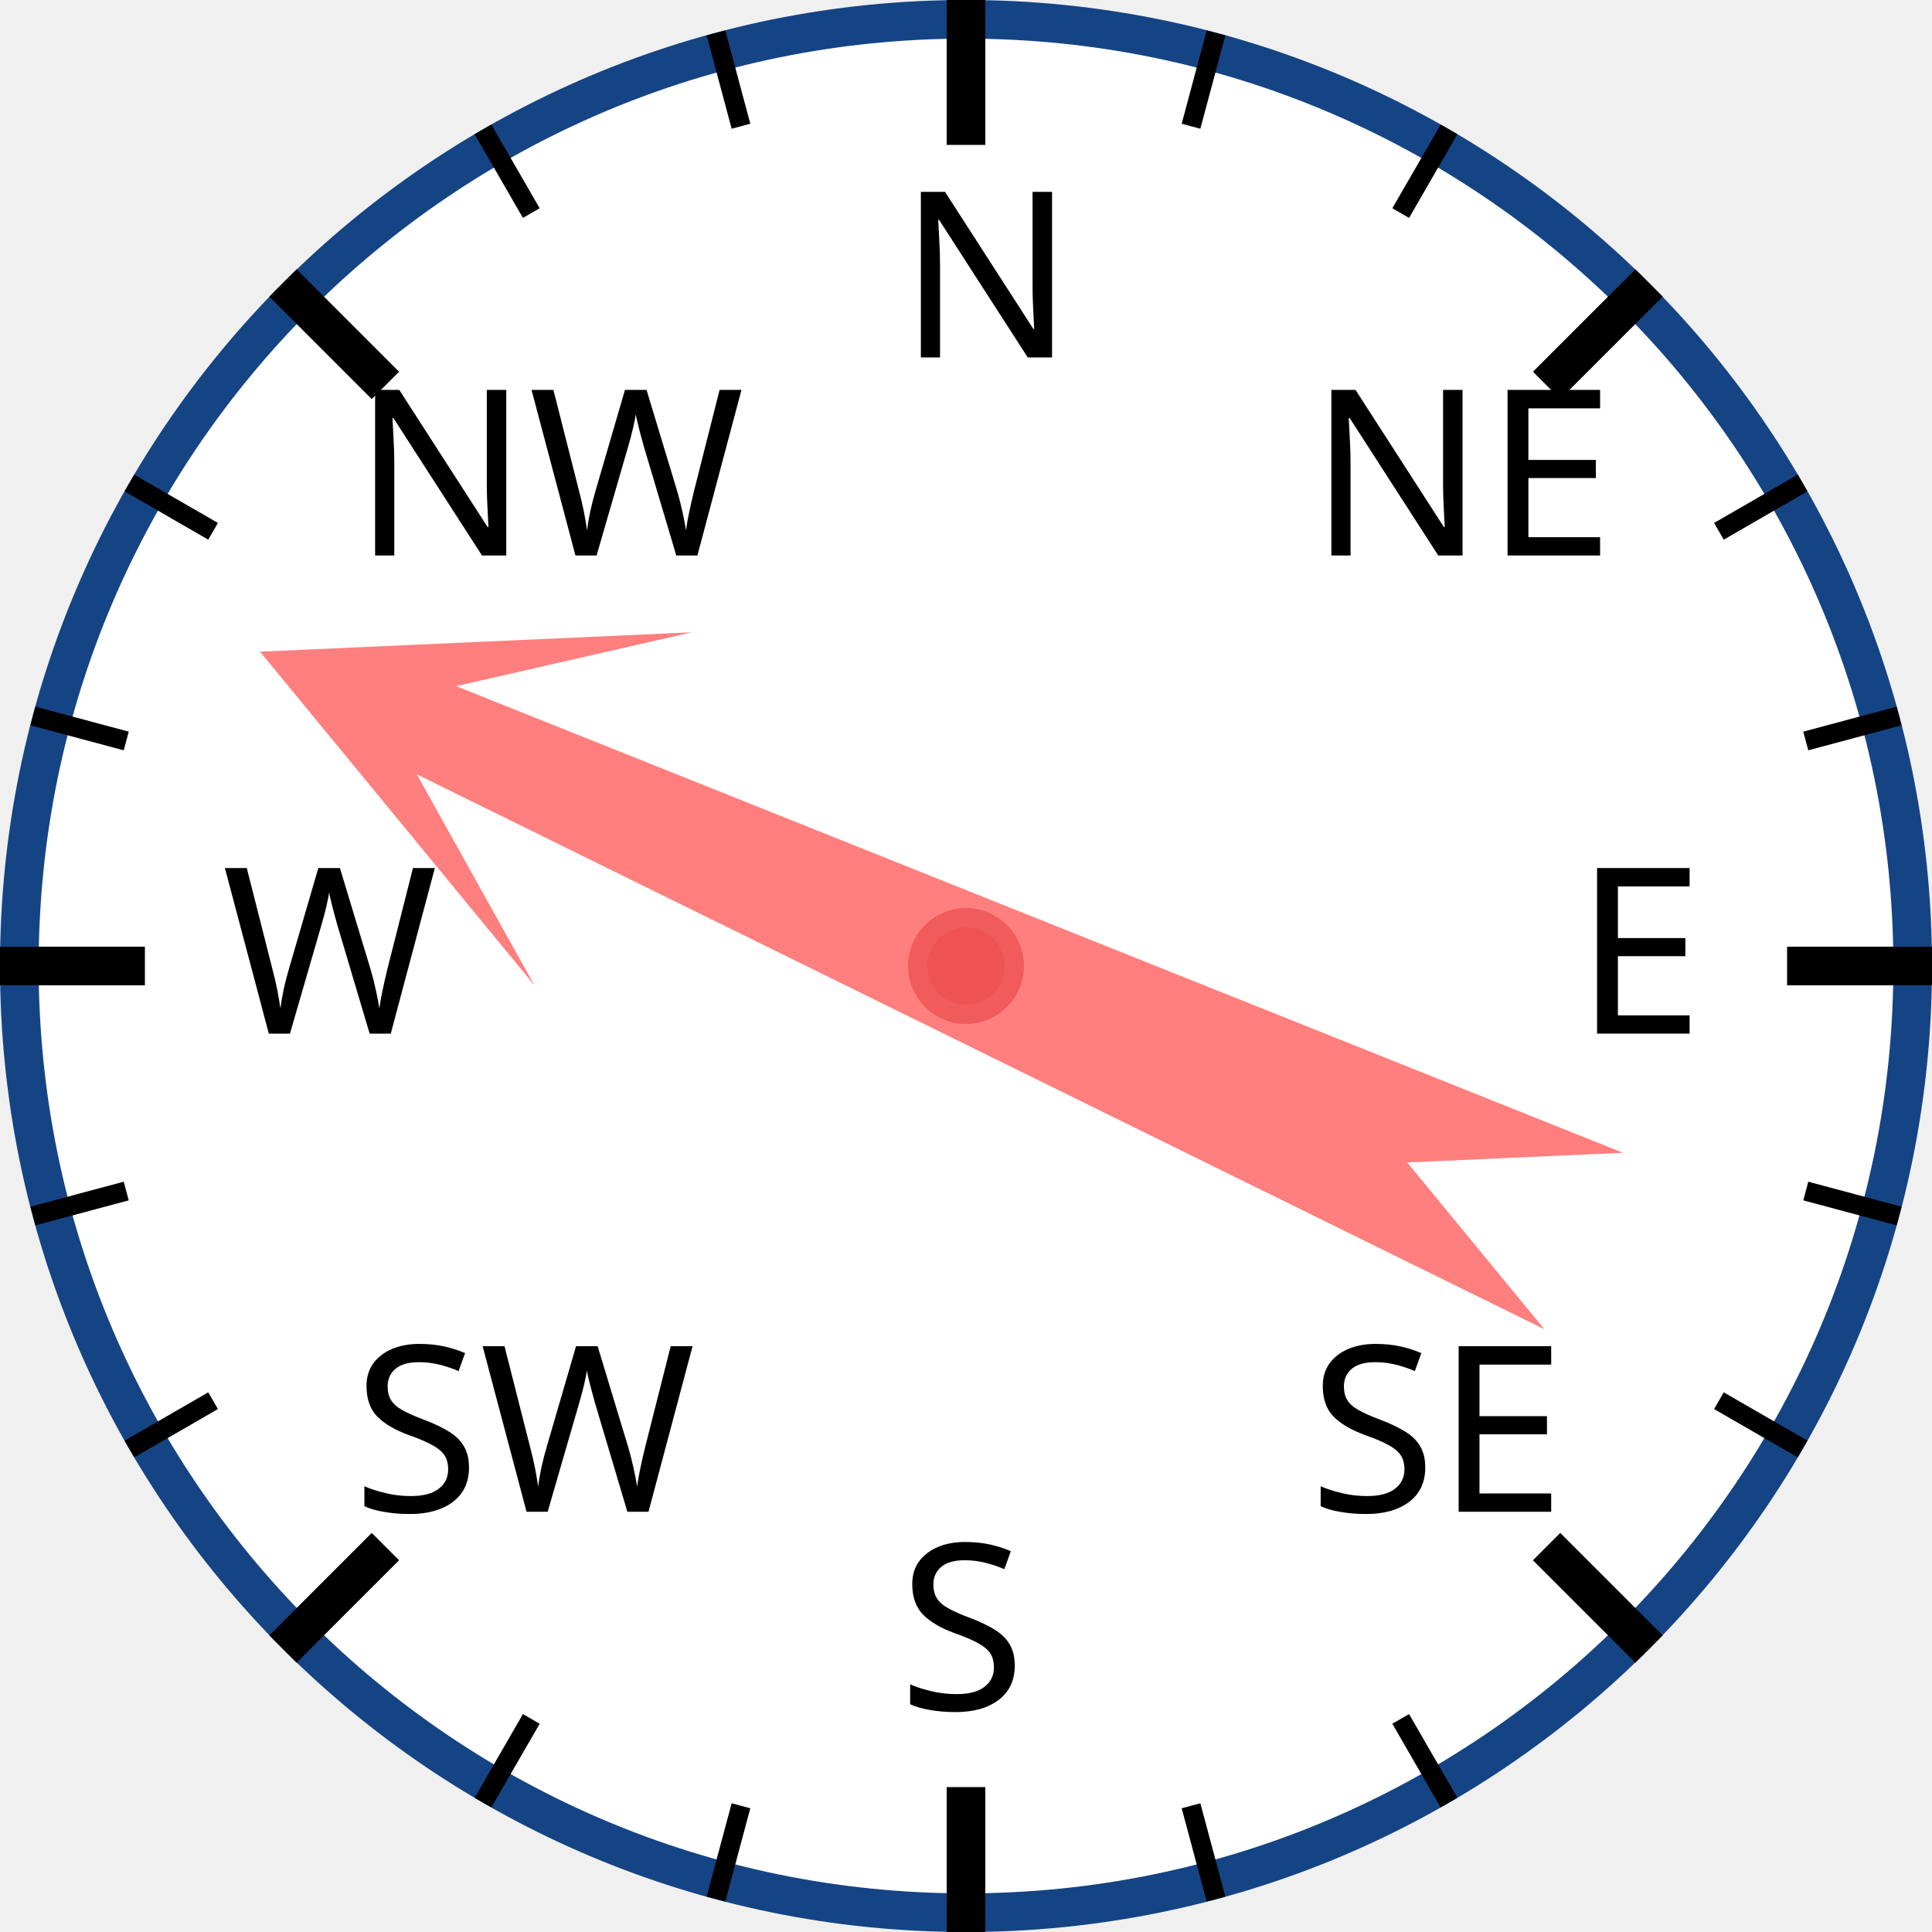
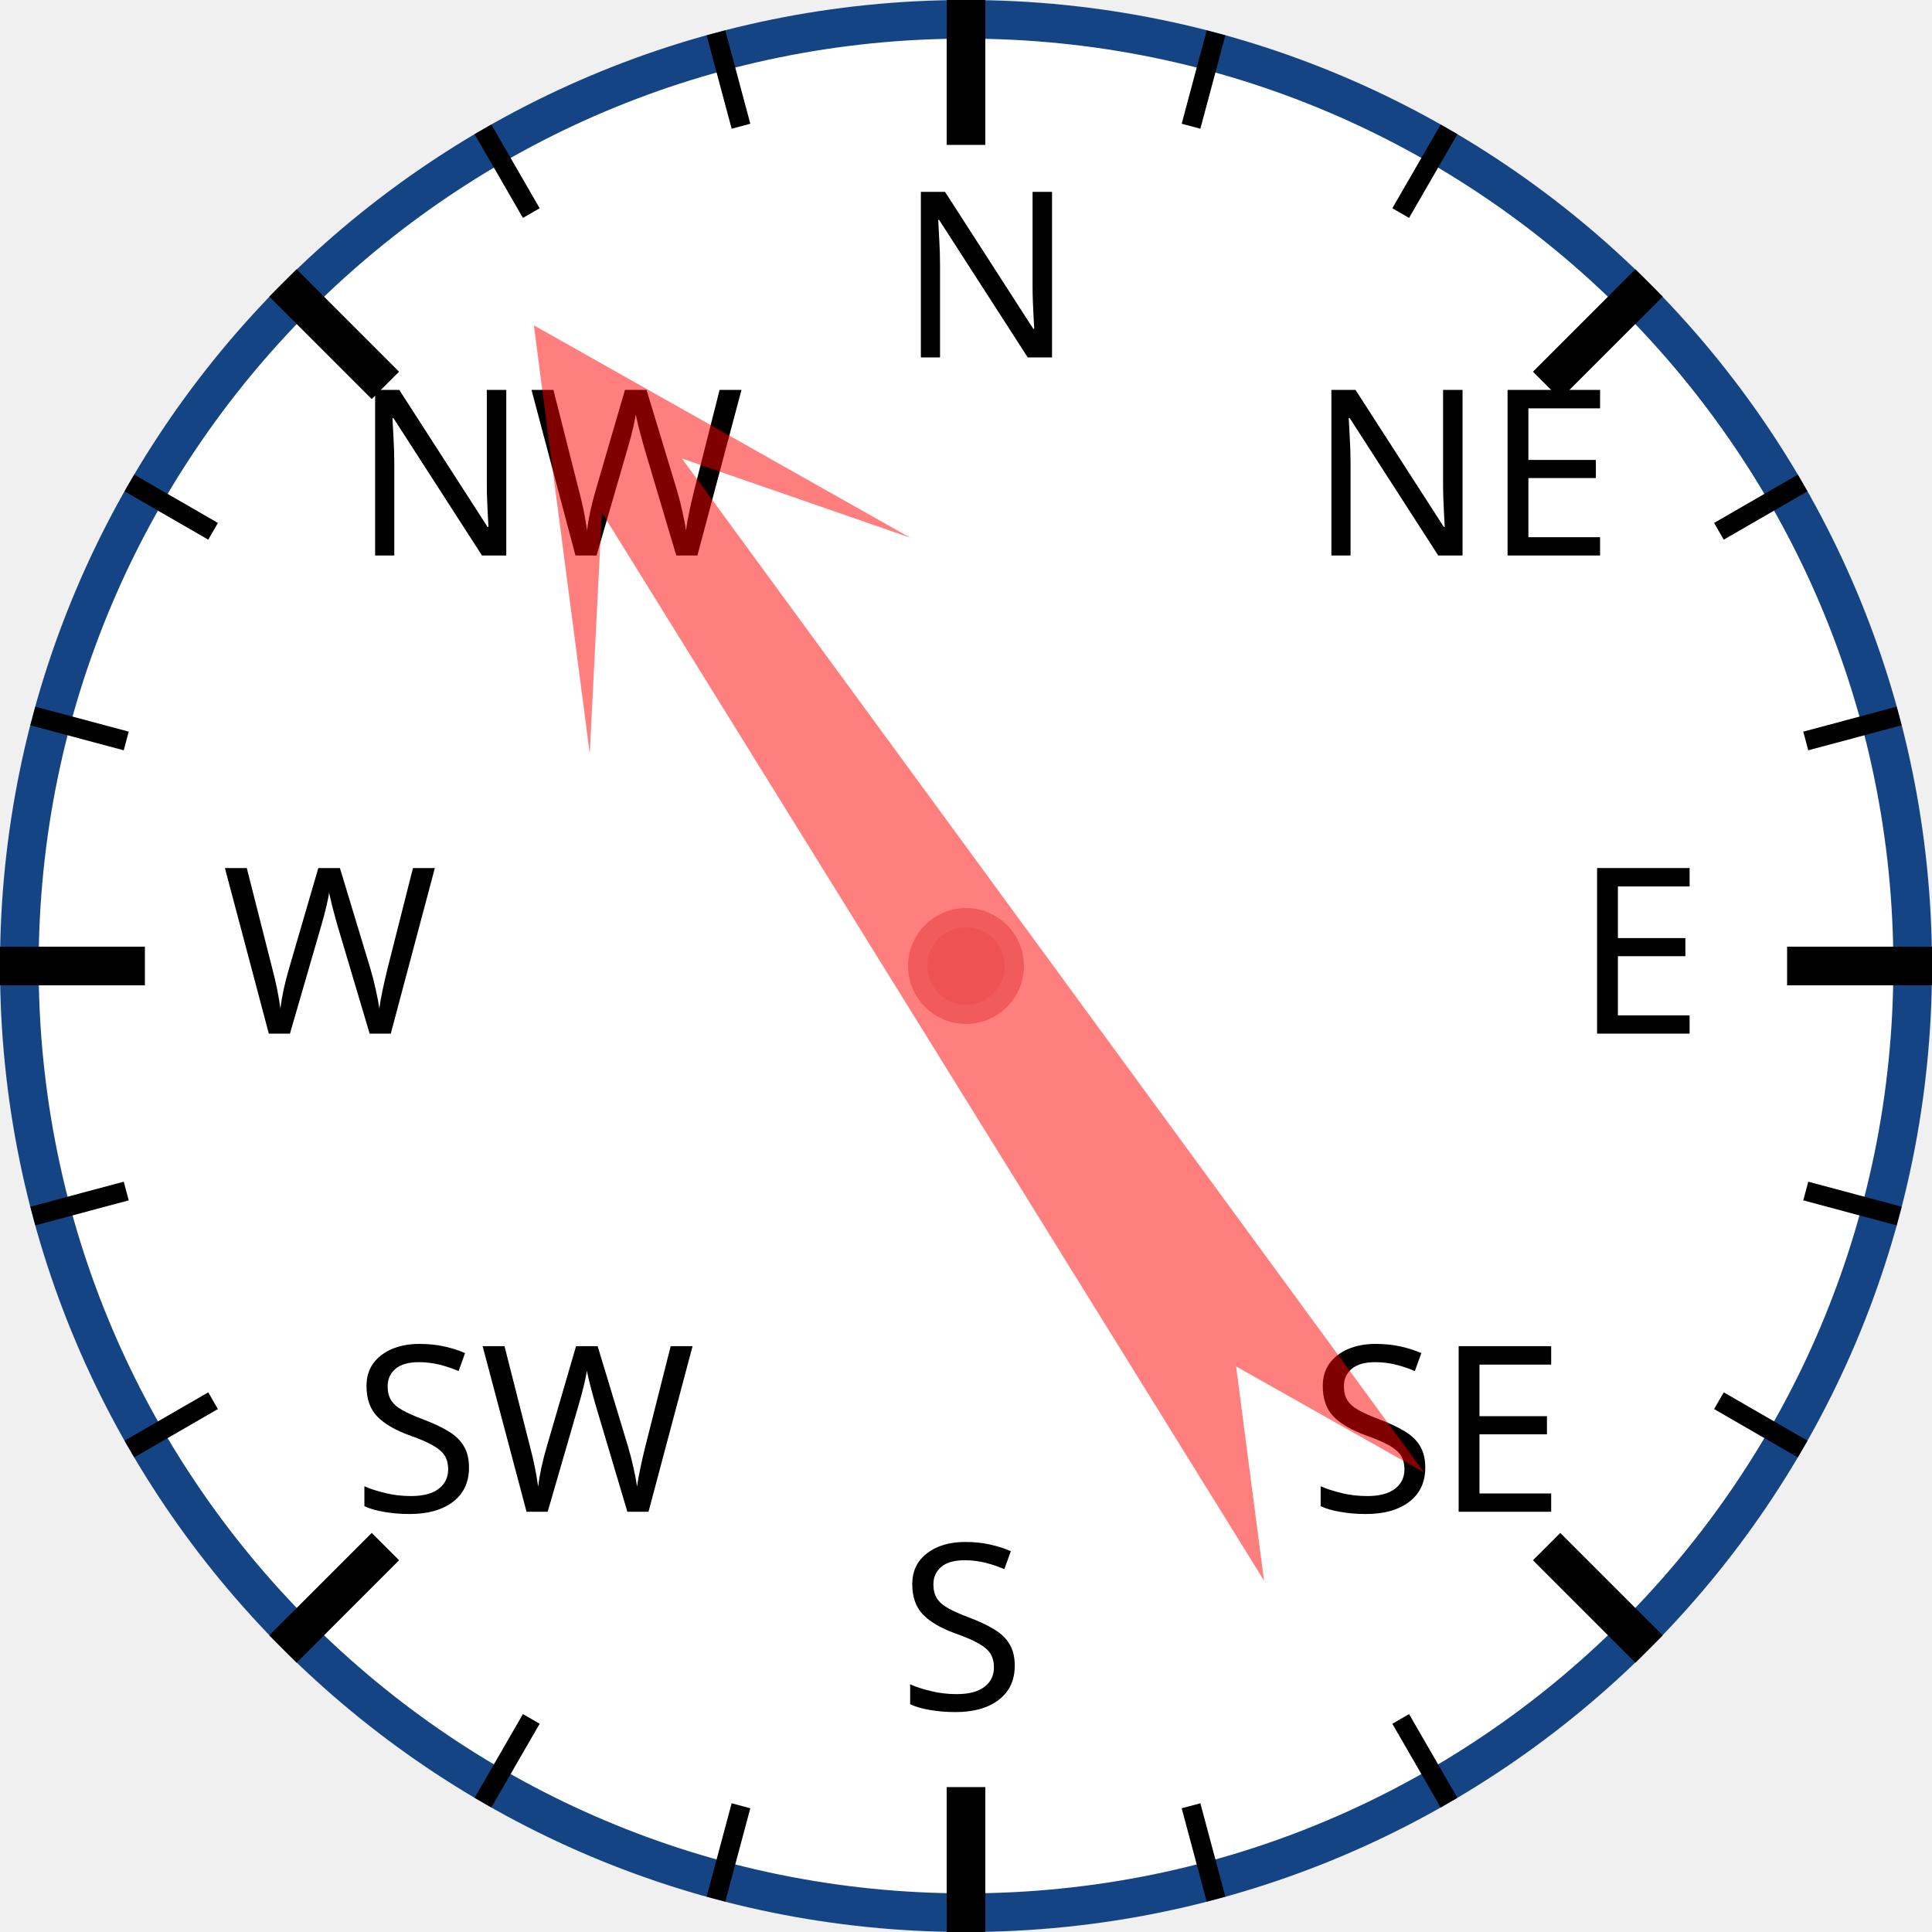
<svg xmlns="http://www.w3.org/2000/svg" width="120px" height="120px" viewBox="0 0 200 200">
  <circle cx="100" cy="100" r="98" style="fill: white; stroke: #154485; stroke-width: 4;" />
  <text x="93.0" y="37.0" style="font-family: sans-serif; font-size: 18pt;">N</text>
  <line x1="100.0" y1="0.0" x2="100.0" y2="15.0" style="stroke: black; stroke-width: 4;" />
  <line x1="74.118" y1="3.407" x2="76.706" y2="13.067" style="stroke: black; stroke-width: 2;" />
  <line x1="50" y1="13.397" x2="55" y2="22.058" style="stroke: black; stroke-width: 2;" />
  <text x="36.503" y="57.503" style="font-family: sans-serif; font-size: 18pt;">NW</text>
  <line x1="29.289" y1="29.289" x2="39.896" y2="39.896" style="stroke: black; stroke-width: 4;" />
  <line x1="13.397" y1="50" x2="22.058" y2="55" style="stroke: black; stroke-width: 2;" />
  <line x1="3.407" y1="74.118" x2="13.067" y2="76.706" style="stroke: black; stroke-width: 2;" />
  <text x="23.0" y="107.0" style="font-family: sans-serif; font-size: 18pt;">W</text>
  <line x1="0.0" y1="100.0" x2="15.0" y2="100.0" style="stroke: black; stroke-width: 4;" />
  <line x1="3.407" y1="125.882" x2="13.067" y2="123.294" style="stroke: black; stroke-width: 2;" />
  <line x1="13.397" y1="150" x2="22.058" y2="145" style="stroke: black; stroke-width: 2;" />
  <text x="36.503" y="156.497" style="font-family: sans-serif; font-size: 18pt;">SW</text>
  <line x1="29.289" y1="170.711" x2="39.896" y2="160.104" style="stroke: black; stroke-width: 4;" />
  <line x1="50" y1="186.603" x2="55" y2="177.942" style="stroke: black; stroke-width: 2;" />
  <line x1="74.118" y1="196.593" x2="76.706" y2="186.933" style="stroke: black; stroke-width: 2;" />
  <text x="93" y="177.0" style="font-family: sans-serif; font-size: 18pt;">S</text>
  <line x1="100" y1="200.0" x2="100" y2="185.0" style="stroke: black; stroke-width: 4;" />
  <line x1="125.882" y1="196.593" x2="123.294" y2="186.933" style="stroke: black; stroke-width: 2;" />
  <line x1="150.0" y1="186.603" x2="145.0" y2="177.942" style="stroke: black; stroke-width: 2;" />
  <text x="135.497" y="156.497" style="font-family: sans-serif; font-size: 18pt;">SE</text>
  <line x1="170.711" y1="170.711" x2="160.104" y2="160.104" style="stroke: black; stroke-width: 4;" />
  <line x1="186.603" y1="150" x2="177.942" y2="145" style="stroke: black; stroke-width: 2;" />
  <line x1="196.593" y1="125.882" x2="186.933" y2="123.294" style="stroke: black; stroke-width: 2;" />
  <text x="163.0" y="107" style="font-family: sans-serif; font-size: 18pt;">E</text>
  <line x1="200.0" y1="100" x2="185.0" y2="100" style="stroke: black; stroke-width: 4;" />
  <line x1="196.593" y1="74.118" x2="186.933" y2="76.706" style="stroke: black; stroke-width: 2;" />
  <line x1="186.603" y1="50" x2="177.942" y2="55" style="stroke: black; stroke-width: 2;" />
  <text x="135.497" y="57.503" style="font-family: sans-serif; font-size: 18pt;">NE</text>
  <line x1="170.711" y1="29.289" x2="160.104" y2="39.896" style="stroke: black; stroke-width: 4;" />
  <line x1="150" y1="13.397" x2="145" y2="22.058" style="stroke: black; stroke-width: 2;" />
  <line x1="125.882" y1="3.407" x2="123.294" y2="13.067" style="stroke: black; stroke-width: 2;" />
-   <polygon points="100 20 120 60 105 40 110 170 100 150 90 170 95 40 80 60" style="fill: red; fill-opacity: 0.5;" transform="rotate(294,100,100)" />
+   <polygon points="100 20 120 60 105 40 110 170 100 150 90 170 95 40 80 60" style="fill: red; fill-opacity: 0.5;" transform="rotate(326,100,100)" />
  <circle cx="100" cy="100" r="5" style="fill: #EE5252; stroke: #F25B5B; stroke-width: 2;" />
</svg>
